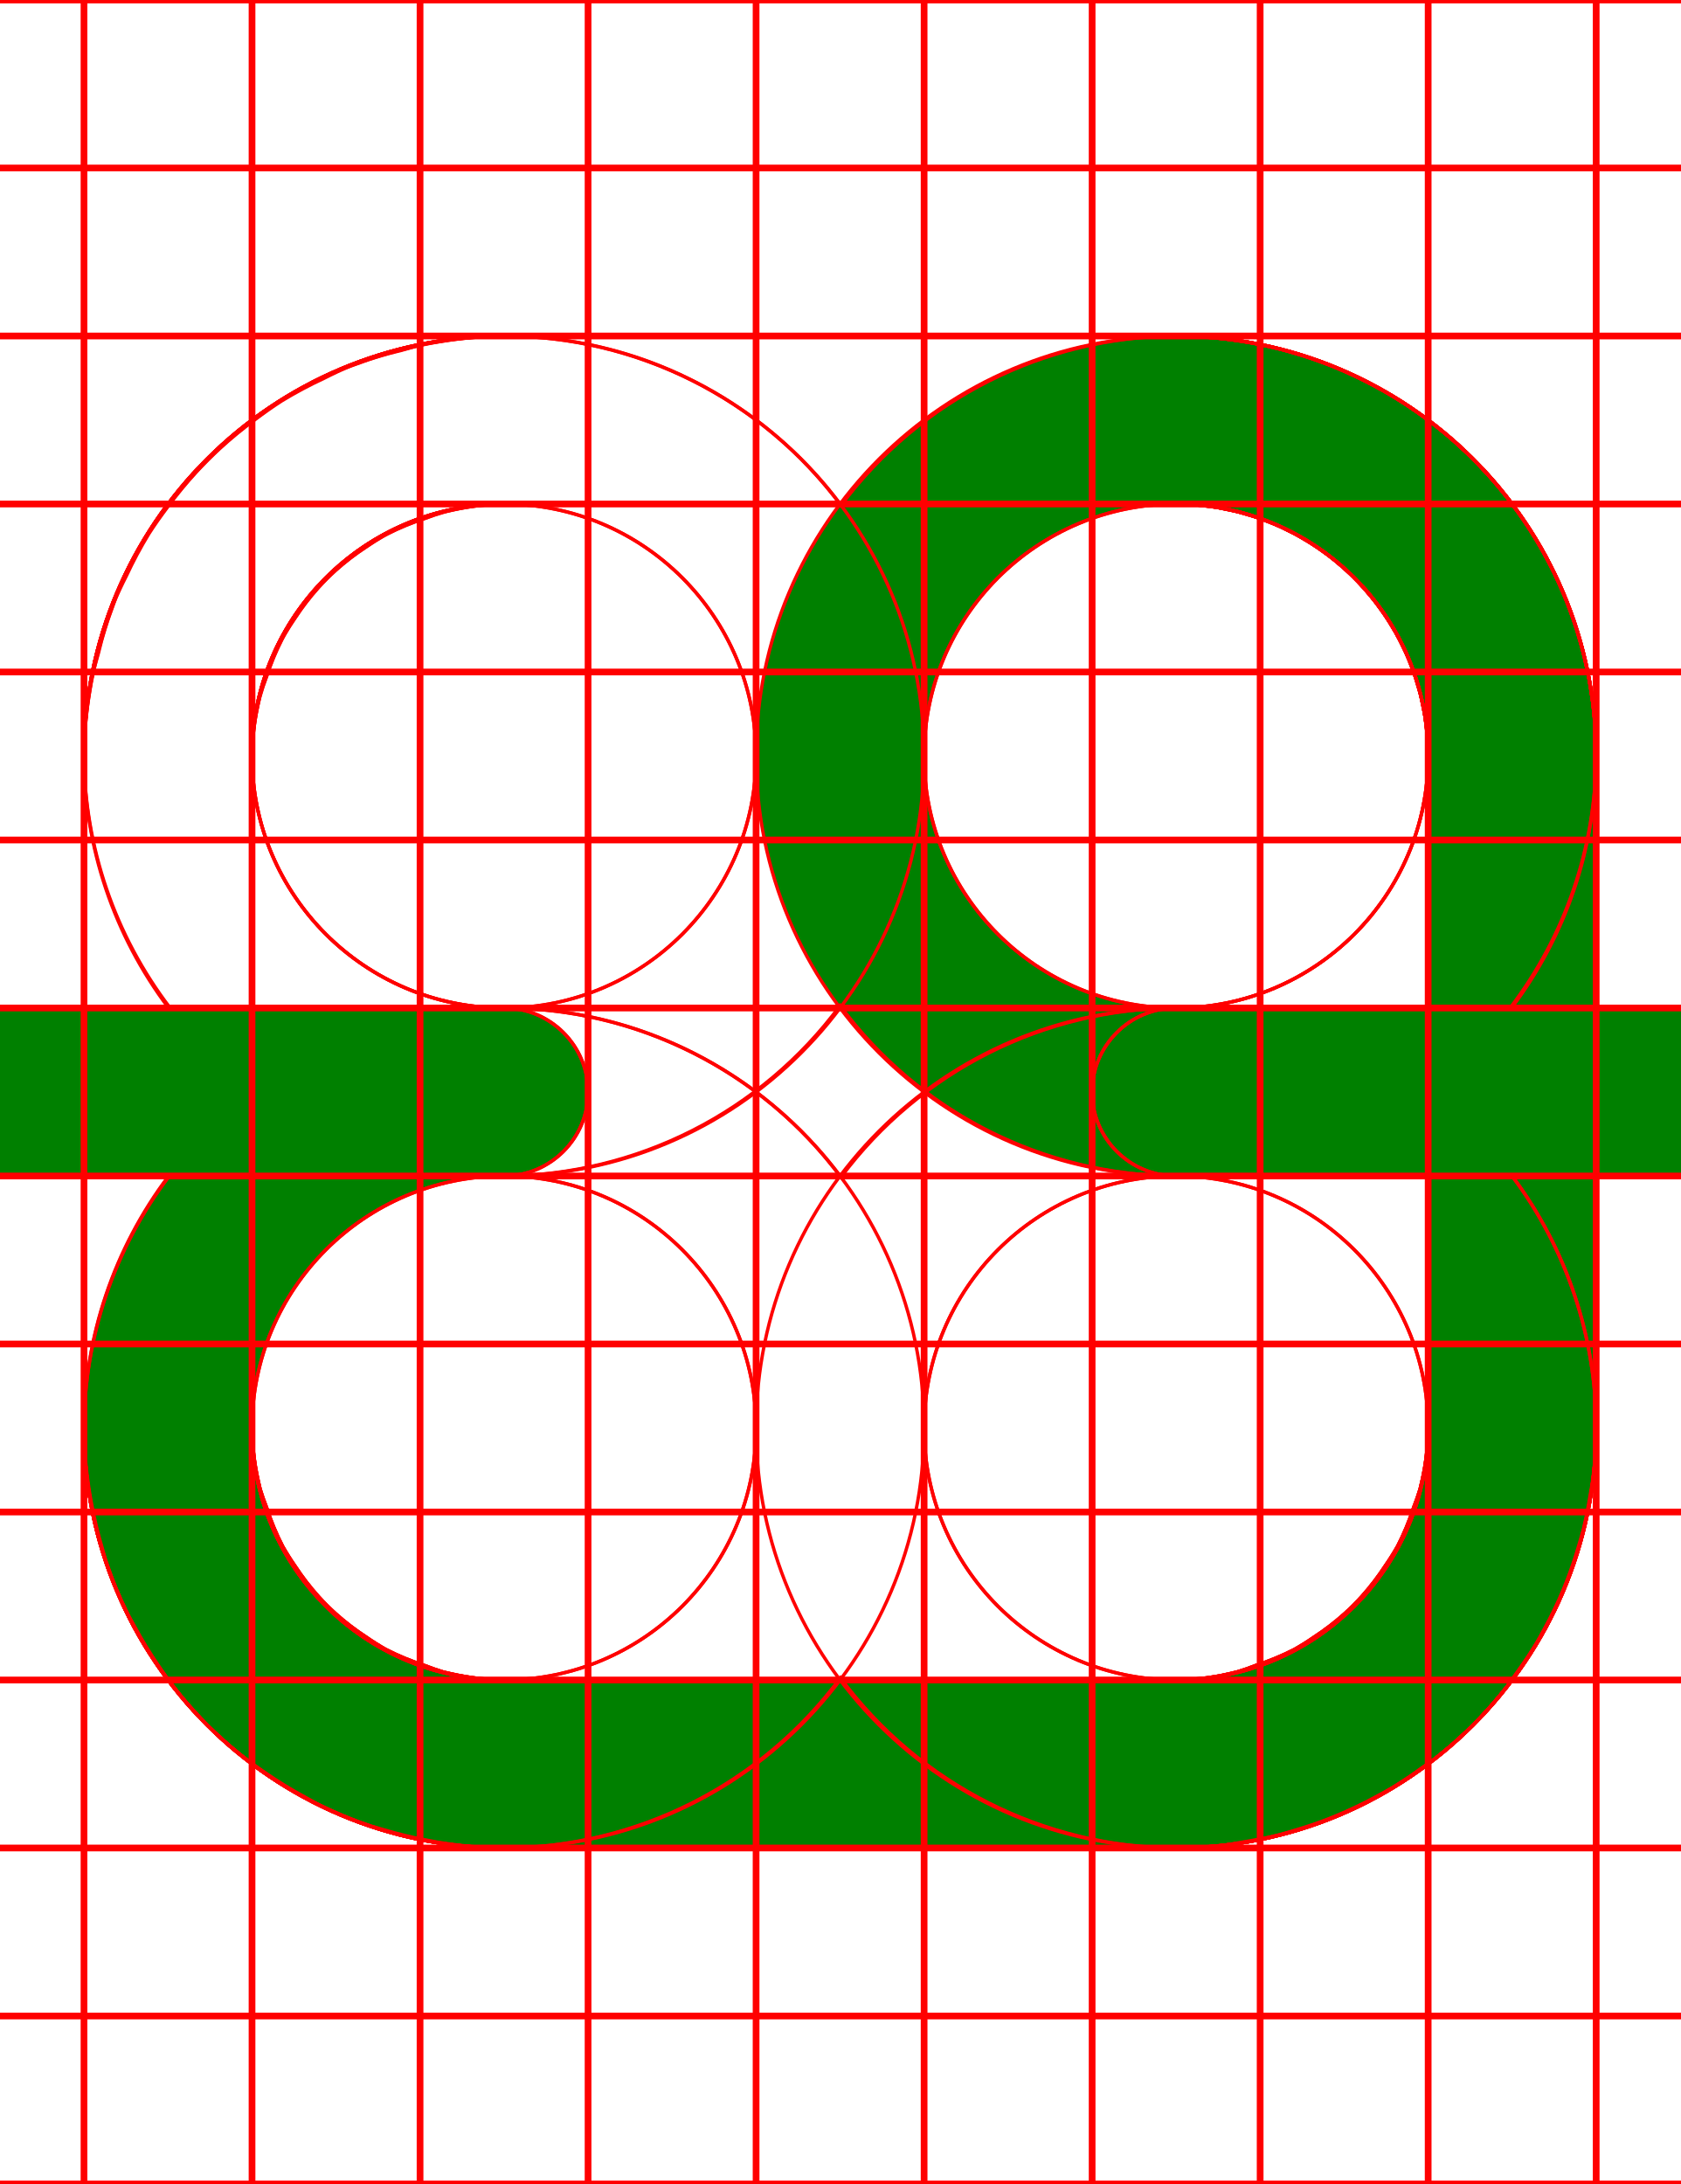
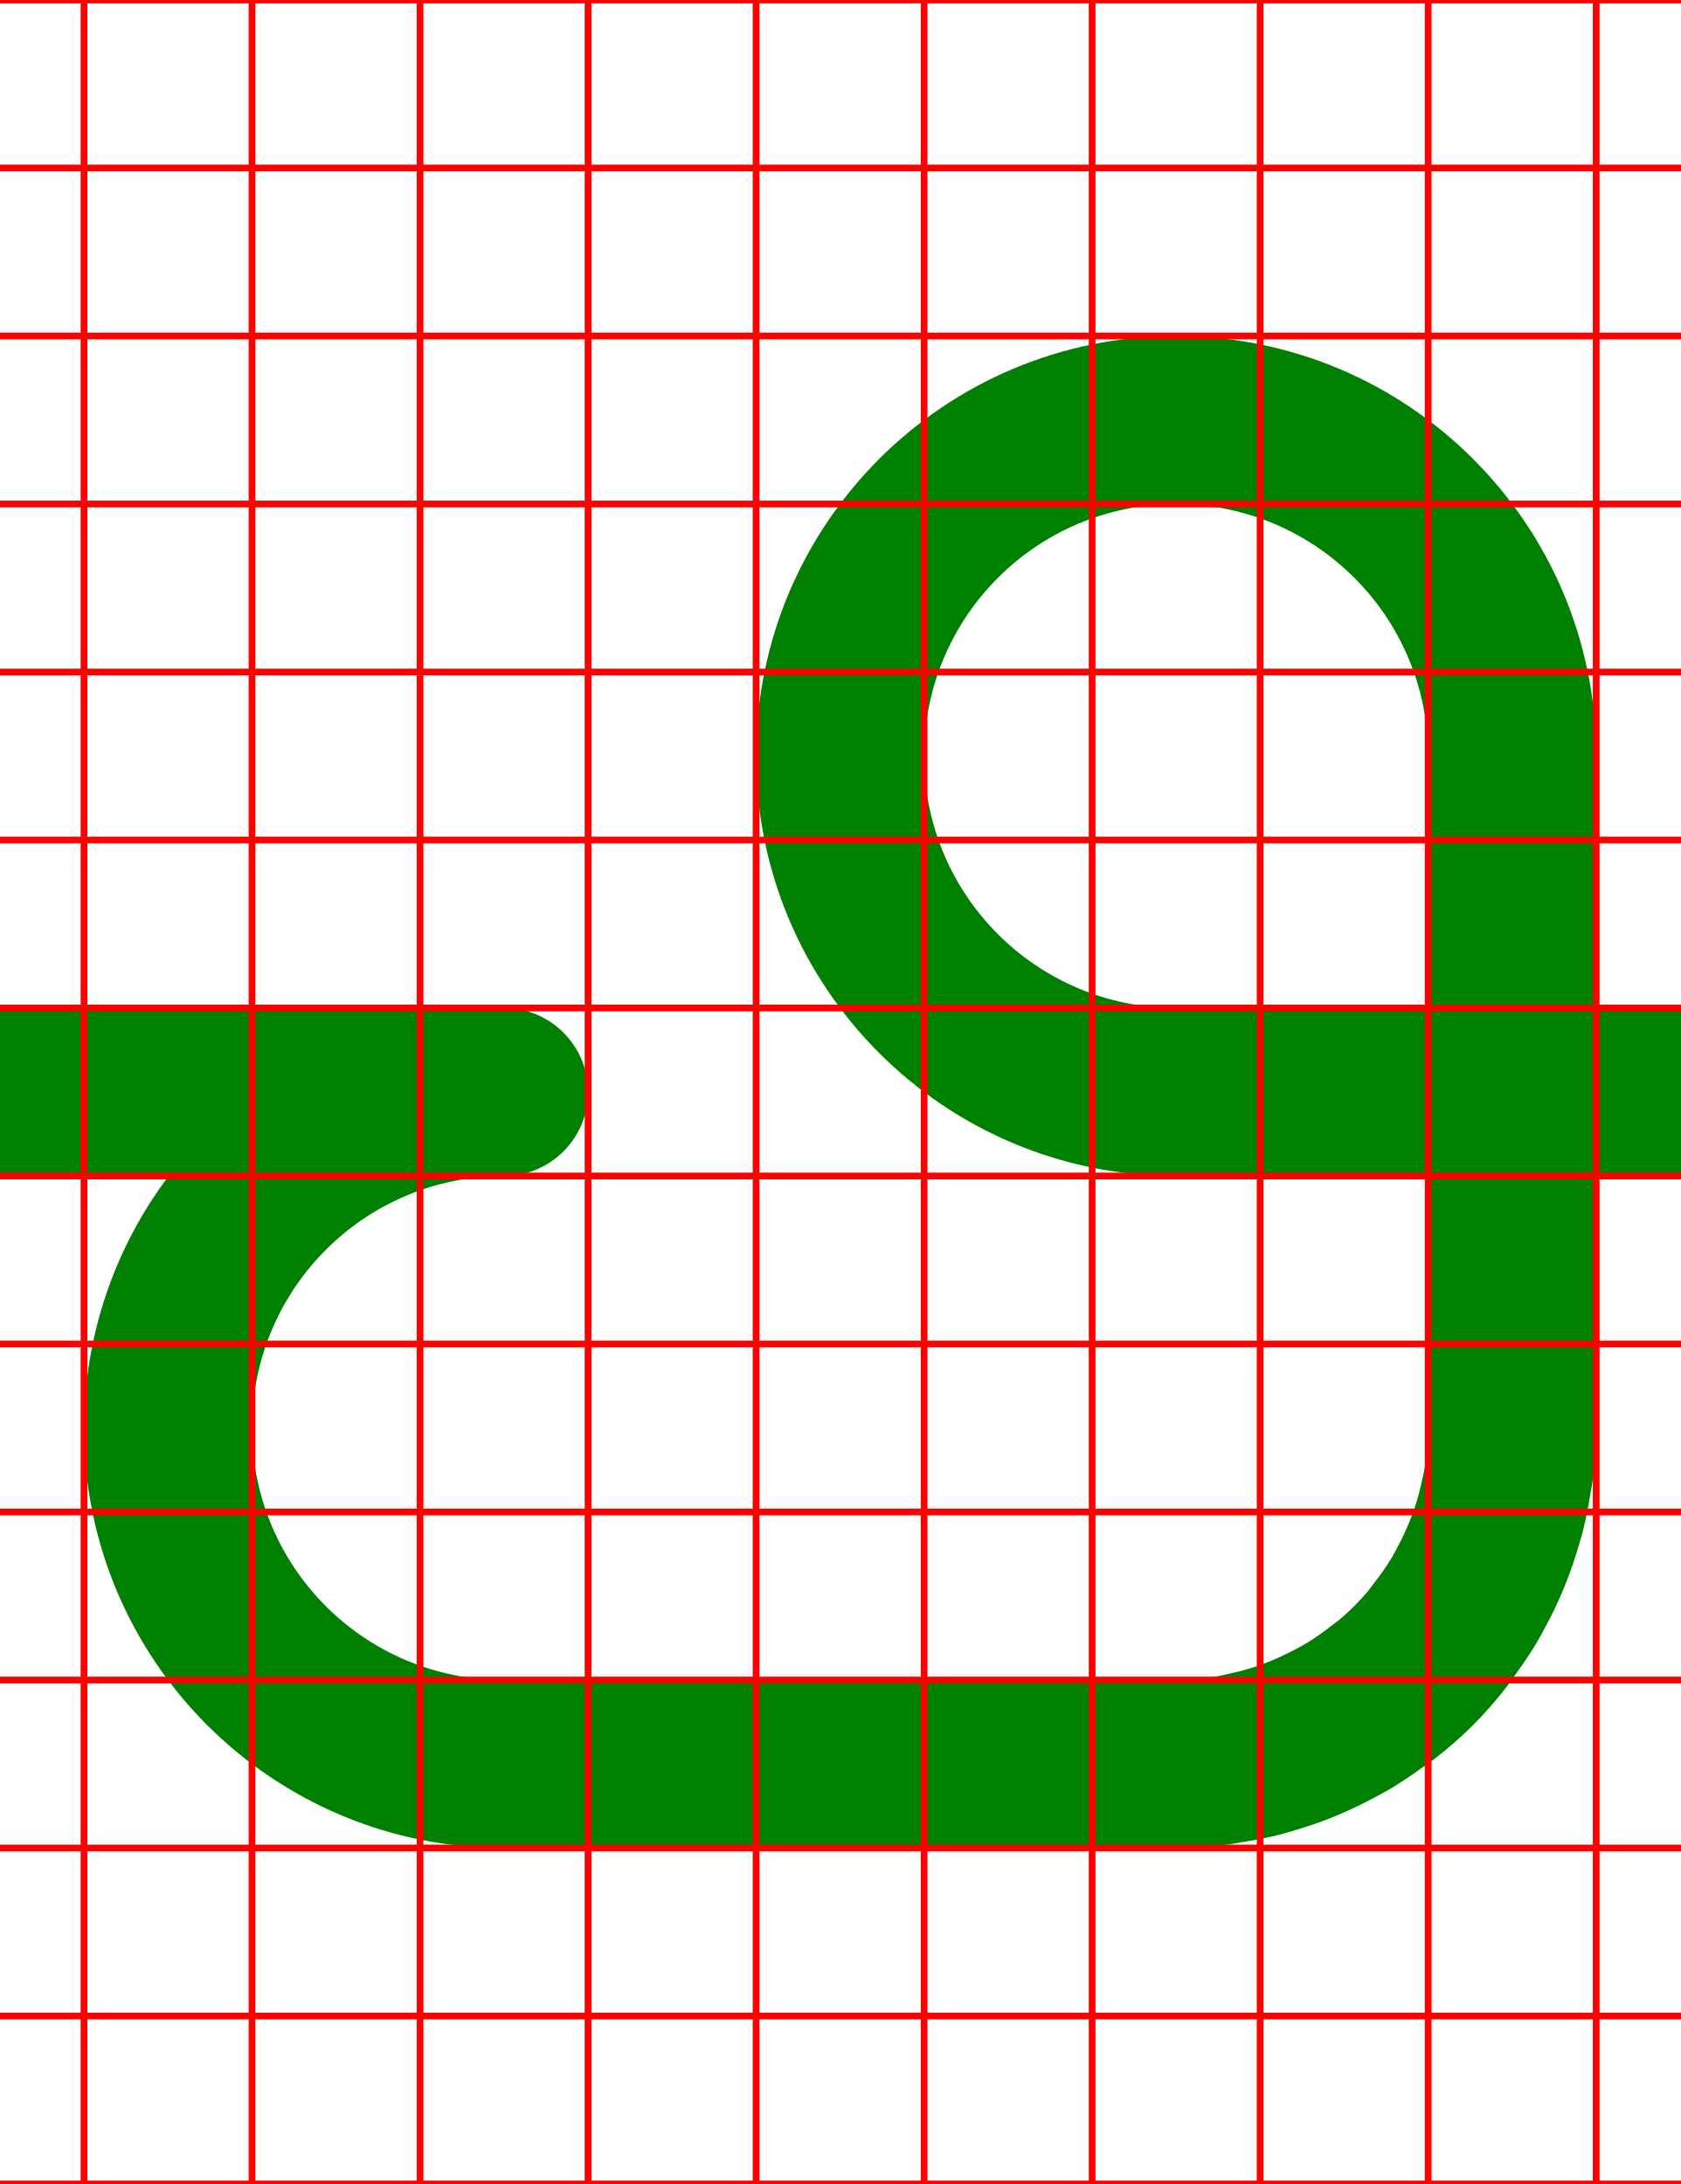
<svg xmlns="http://www.w3.org/2000/svg" width="500" height="650">
  <path fill="green" d="M 350 100 A 125 125 0 0 0 225 225 A 125 125 0 0 0 350 350 L 425 350 L 425 425 A 75 75 0 0 1 423.949 436.98 A 75 75 0 0 1 423.15 440.711 A 75 75 0 0 1 420.99 448.74 A 75 75 0 0 1 419.471 452.801 A 75 75 0 0 1 416.07 460.08 A 75 75 0 0 1 414.07 463.75 A 75 75 0 0 1 408.801 471.279 A 75 75 0 0 1 407.08 473.58 A 75 75 0 0 1 398.58 482.08 A 75 75 0 0 1 396.279 483.801 A 75 75 0 0 1 388.75 489.08 A 75 75 0 0 1 385.08 491.08 A 75 75 0 0 1 377.801 494.48 A 75 75 0 0 1 373.74 495.98 A 75 75 0 0 1 365.711 498.141 A 75 75 0 0 1 361.98 498.949 A 75 75 0 0 1 350 500 L 150 500 A 75 75 0 0 1 75 425 A 75 75 0 0 1 150 350 A 25 25 0 0 0 175 325 A 25 25 0 0 0 150 300 L 0 300 A 25 25 0 0 0 -25 325 A 25 25 0 0 0 0 350 L 50.189 350 A 125 125 0 0 0 25 425 A 125 125 0 0 0 150 550 L 350 550 A 125 125 0 0 0 365.27 549 A 125 125 0 0 0 370.109 548.18 A 125 125 0 0 0 380.311 546.15 A 125 125 0 0 0 385.881 544.551 A 125 125 0 0 0 395.01 541.449 A 125 125 0 0 0 400.52 539.15 A 125 125 0 0 0 409.141 534.91 A 125 125 0 0 0 414.24 532.09 A 125 125 0 0 0 422.811 526.359 A 125 125 0 0 0 426.91 523.461 A 125 125 0 0 0 438.391 513.391 A 125 125 0 0 0 448.461 501.91 A 125 125 0 0 0 451.359 497.811 A 125 125 0 0 0 457.09 489.24 A 125 125 0 0 0 459.91 484.141 A 125 125 0 0 0 464.16 475.52 A 125 125 0 0 0 466.439 470.01 A 125 125 0 0 0 469.539 460.881 A 125 125 0 0 0 471.141 455.311 A 125 125 0 0 0 473.18 445.109 A 125 125 0 0 0 474 440.27 A 125 125 0 0 0 475 425 L 475 350 L 500 350 A 25 25 0 0 0 525 325 A 25 25 0 0 0 500 300 L 475 300 L 475 225 A 125 125 0 0 0 350 100 z M 350 150 A 75 75 0 0 1 425 225 L 425 300 L 350 300 A 75 75 0 0 1 275 225 A 75 75 0 0 1 350 150 z " />
-   <path d="M 350 100 A 125 125 0 0 0 225 225 A 125 125 0 0 0 350 350 L 425 350 L 425 425 A 75 75 0 0 1 423.949 436.98 A 75 75 0 0 1 423.15 440.711 A 75 75 0 0 1 420.99 448.74 A 75 75 0 0 1 419.471 452.801 A 75 75 0 0 1 416.07 460.08 A 75 75 0 0 1 414.07 463.75 A 75 75 0 0 1 408.801 471.279 A 75 75 0 0 1 407.08 473.58 A 75 75 0 0 1 398.58 482.08 A 75 75 0 0 1 396.279 483.801 A 75 75 0 0 1 388.75 489.08 A 75 75 0 0 1 385.08 491.08 A 75 75 0 0 1 377.801 494.48 A 75 75 0 0 1 373.74 495.98 A 75 75 0 0 1 365.711 498.141 A 75 75 0 0 1 361.98 498.949 A 75 75 0 0 1 350 500 L 150 500 A 75 75 0 0 1 75 425 A 75 75 0 0 1 150 350 A 25 25 0 0 0 175 325 A 25 25 0 0 0 150 300 L 0 300 A 25 25 0 0 0 -25 325 A 25 25 0 0 0 0 350 L 50.189 350 A 125 125 0 0 0 25 425 A 125 125 0 0 0 150 550 L 350 550 A 125 125 0 0 0 365.27 549 A 125 125 0 0 0 370.109 548.18 A 125 125 0 0 0 380.311 546.15 A 125 125 0 0 0 385.881 544.551 A 125 125 0 0 0 395.01 541.449 A 125 125 0 0 0 400.52 539.15 A 125 125 0 0 0 409.141 534.91 A 125 125 0 0 0 414.24 532.09 A 125 125 0 0 0 422.811 526.359 A 125 125 0 0 0 426.91 523.461 A 125 125 0 0 0 438.391 513.391 A 125 125 0 0 0 448.461 501.91 A 125 125 0 0 0 451.359 497.811 A 125 125 0 0 0 457.09 489.24 A 125 125 0 0 0 459.91 484.141 A 125 125 0 0 0 464.16 475.52 A 125 125 0 0 0 466.439 470.01 A 125 125 0 0 0 469.539 460.881 A 125 125 0 0 0 471.141 455.311 A 125 125 0 0 0 473.18 445.109 A 125 125 0 0 0 474 440.27 A 125 125 0 0 0 475 425 L 475 350 L 500 350 A 25 25 0 0 0 525 325 A 25 25 0 0 0 500 300 L 475 300 L 475 225 A 125 125 0 0 0 350 100 z M 350 150 A 75 75 0 0 1 425 225 L 425 300 L 350 300 A 75 75 0 0 1 275 225 A 75 75 0 0 1 350 150 z " style="fill:none;stroke:red;" />
-   <path d="M 150 100 A 125 125 0 0 0 25 225 L 25 300 L 0 300 A 25 25 0 0 0 -25 325 A 25 25 0 0 0 0 350 L 25 350 L 25 425 A 125 125 0 0 0 150 550 L 350 550 A 125 125 0 0 0 475 425 L 475 350 L 500 350 A 25 25 0 0 0 525 325 A 25 25 0 0 0 500 300 L 475 300 L 475 225 A 125 125 0 0 0 350 100 A 125 125 0 0 0 250.289 150.41 A 125 125 0 0 0 150 100 z M 150 150 A 75 75 0 0 1 225 225 A 75 75 0 0 1 150 300 L 75 300 L 75 225 A 75 75 0 0 1 150 150 z M 350 150 A 75 75 0 0 1 425 225 L 425 300 L 350 300 A 75 75 0 0 1 275 225 A 75 75 0 0 1 350 150 z M 250 299.289 A 125 125 0 0 0 350 350 L 425 350 L 425 425 A 75 75 0 0 1 422.609 443.141 A 75 75 0 0 1 420.65 448.74 A 75 75 0 0 1 415.91 460.189 A 75 75 0 0 1 412.211 466.061 A 75 75 0 0 1 405.23 475.16 A 75 75 0 0 1 400.16 480.23 A 75 75 0 0 1 391.061 487.221 A 75 75 0 0 1 385.189 490.91 A 75 75 0 0 1 373.74 495.65 A 75 75 0 0 1 368.141 497.609 A 75 75 0 0 1 350 500 L 150 500 A 75 75 0 0 1 131.859 497.609 A 75 75 0 0 1 126.26 495.65 A 75 75 0 0 1 114.811 490.91 A 75 75 0 0 1 108.939 487.211 A 75 75 0 0 1 99.84 480.23 A 75 75 0 0 1 94.77 475.16 A 75 75 0 0 1 87.779 466.061 A 75 75 0 0 1 84.09 460.189 A 75 75 0 0 1 79.35 448.74 A 75 75 0 0 1 77.391 443.141 A 75 75 0 0 1 75 425 L 75 350 L 150 350 A 125 125 0 0 0 250 299.289 z " style="fill:none;stroke:red;" />
-   <path d="M 150 100 A 125 125 0 0 0 25 225 L 25 300 L 0 300 A 25 25 0 0 0 -25 325 A 25 25 0 0 0 0 350 L 25 350 L 25 425 A 125 125 0 0 0 26.381 442.461 A 125 125 0 0 0 27.199 447.289 A 125 125 0 0 0 30.461 460.891 A 125 125 0 0 0 31.551 464.66 A 125 125 0 0 0 38.199 480.721 A 125 125 0 0 0 40.08 484.119 A 125 125 0 0 0 47.41 496.08 A 125 125 0 0 0 50.24 500.08 A 125 125 0 0 0 61.609 513.381 A 125 125 0 0 0 74.92 524.76 A 125 125 0 0 0 78.92 527.59 A 125 125 0 0 0 90.881 534.92 A 125 125 0 0 0 94.279 536.801 A 125 125 0 0 0 110.34 543.449 A 125 125 0 0 0 114.109 544.539 A 125 125 0 0 0 127.711 547.811 A 125 125 0 0 0 132.539 548.631 A 125 125 0 0 0 150 550 L 350 550 A 125 125 0 0 0 475 425 A 125 125 0 0 0 449.98 350 L 500 350 A 25 25 0 0 0 525 325 A 25 25 0 0 0 500 300 L 350 300 A 25 25 0 0 0 325 325 A 25 25 0 0 0 350 350 A 75 75 0 0 1 425 425 A 75 75 0 0 1 350 500 L 150 500 A 75 75 0 0 1 135.131 498.32 A 75 75 0 0 1 131.869 497.619 A 75 75 0 0 1 118 492.76 L 116.17 491.76 A 75 75 0 0 1 104.85 484.65 A 75 75 0 0 1 102.471 482.869 A 75 75 0 0 1 92.131 472.529 A 75 75 0 0 1 90.35 470.15 A 75 75 0 0 1 83.24 458.83 L 82.24 457 A 75 75 0 0 1 77.391 443.131 A 75 75 0 0 1 76.68 439.869 A 75 75 0 0 1 75 425 L 75 350 L 150 350 A 125 125 0 0 0 275 225 A 125 125 0 0 0 150 100 z M 150 150 A 75 75 0 0 1 225 225 A 75 75 0 0 1 150 300 L 75 300 L 75 225 A 75 75 0 0 1 150 150 z " style="fill:none;stroke:red;" />
-   <path d="M 150 100 A 125 125 0 0 0 128.17 102.15 A 125 125 0 0 0 122.07 103.48 A 125 125 0 0 0 105.82 108.41 A 125 125 0 0 0 100.59 110.359 A 125 125 0 0 0 81.369 120.631 A 125 125 0 0 0 78.15 123.039 A 125 125 0 0 0 64.131 134.539 A 125 125 0 0 0 59.551 139.131 A 125 125 0 0 0 48.051 153.15 A 125 125 0 0 0 45.631 156.369 A 125 125 0 0 0 35.359 175.58 A 125 125 0 0 0 33.41 180.82 A 125 125 0 0 0 28.48 197.061 A 125 125 0 0 0 27.15 203.17 A 125 125 0 0 0 25 225 A 125 125 0 0 0 50.631 300 L 0 300 L 0 300.07 A 25 25 0 0 0 -25 325 A 25 25 0 0 0 0 349.93 L 0 350 L 50.4 350 A 125 125 0 0 0 25 425 A 125 125 0 0 0 150 550 L 350 550 A 125 125 0 0 0 475 425 L 475 350 L 500 350 A 25 25 0 0 0 525 325 A 25 25 0 0 0 500 300 L 475 300 L 475 225 A 125 125 0 0 0 350 100 L 150 100 z M 150 150 L 350 150 A 75 75 0 0 1 356.369 150.279 L 358.539 150.551 A 75 75 0 0 1 362.67 151.09 A 75 75 0 0 1 365.27 151.641 A 75 75 0 0 1 368.91 152.439 A 75 75 0 0 1 371.58 153.24 A 75 75 0 0 1 375 154.32 A 75 75 0 0 1 377.641 155.35 A 75 75 0 0 1 380.939 156.711 A 75 75 0 0 1 383.49 157.961 A 75 75 0 0 1 386.631 159.59 A 75 75 0 0 1 389.09 161.061 A 75 75 0 0 1 392.061 162.961 A 75 75 0 0 1 394.4 164.619 A 75 75 0 0 1 397.18 166.76 A 75 75 0 0 1 399.391 168.631 A 75 75 0 0 1 401.961 170.98 A 75 75 0 0 1 404.02 173.039 A 75 75 0 0 1 406.369 175.609 A 75 75 0 0 1 408.24 177.811 A 75 75 0 0 1 410.381 180.609 A 75 75 0 0 1 412.051 182.939 A 75 75 0 0 1 413.939 185.91 A 75 75 0 0 1 415.41 188.369 A 75 75 0 0 1 417.039 191.51 A 75 75 0 0 1 418.289 194.061 A 75 75 0 0 1 419.65 197.359 A 75 75 0 0 1 420.68 200 A 75 75 0 0 1 421.76 203.42 A 75 75 0 0 1 422.561 206.09 A 75 75 0 0 1 423.359 209.73 A 75 75 0 0 1 423.91 212.33 A 75 75 0 0 1 424.449 216.461 L 424.721 218.631 A 75 75 0 0 1 425 225 L 425 300 L 150 300 A 75 75 0 0 1 75 225 A 75 75 0 0 1 77.301 207.551 A 75 75 0 0 1 78.27 204.33 A 75 75 0 0 1 79.35 201.26 A 75 75 0 0 1 83.801 190.529 L 84.67 188.9 A 75 75 0 0 1 87.779 183.939 A 75 75 0 0 1 94.77 174.84 A 75 75 0 0 1 99.84 169.77 A 75 75 0 0 1 108.939 162.779 A 75 75 0 0 1 113.9 159.66 L 115.529 158.789 A 75 75 0 0 1 126.26 154.35 A 75 75 0 0 1 129.33 153.27 A 75 75 0 0 1 132.551 152.301 A 75 75 0 0 1 150 150 z M 150 350 L 425 350 L 425 425 A 75 75 0 0 1 422.609 443.141 A 75 75 0 0 1 420.65 448.74 A 75 75 0 0 1 415.91 460.189 A 75 75 0 0 1 412.211 466.061 A 75 75 0 0 1 405.23 475.16 A 75 75 0 0 1 400.16 480.23 A 75 75 0 0 1 391.061 487.221 A 75 75 0 0 1 385.189 490.91 A 75 75 0 0 1 373.74 495.65 A 75 75 0 0 1 368.141 497.609 A 75 75 0 0 1 350 500 L 150 500 A 75 75 0 0 1 131.859 497.609 A 75 75 0 0 1 126.26 495.65 A 75 75 0 0 1 114.811 490.91 A 75 75 0 0 1 108.939 487.211 A 75 75 0 0 1 99.84 480.23 A 75 75 0 0 1 94.77 475.16 A 75 75 0 0 1 87.779 466.061 A 75 75 0 0 1 84.09 460.189 A 75 75 0 0 1 79.35 448.74 A 75 75 0 0 1 77.391 443.141 A 75 75 0 0 1 75 425 A 75 75 0 0 1 150 350 z " style="fill:none;stroke:red;" />
-   <path d="M 150 100 A 125 125 0 0 0 25 225 L 25 300 L 0 300 L 0 300.07 A 25 25 0 0 0 -25 325 A 25 25 0 0 0 0 349.93 L 0 350 L 25 350 L 25 425 A 125 125 0 0 0 150 550 L 350 550 A 125 125 0 0 0 475 425 L 475 350 L 500 350 L 500 349.93 A 25 25 0 0 0 525 325 A 25 25 0 0 0 500 300.07 L 500 300 L 475 300 L 475 225 A 125 125 0 0 0 350 100 L 150 100 z M 150 150 L 350 150 A 75 75 0 0 1 424.91 221.32 A 75 75 0 0 1 425 225 A 75 75 0 0 1 350 300 L 150 300 A 75 75 0 0 1 75 225 A 75 75 0 0 1 75.76 214.33 A 75 75 0 0 1 150 150 z M 75 350 L 425 350 L 425 425 A 75 75 0 0 1 350 500 L 150 500 A 75 75 0 0 1 75 425 L 75 350 z " style="fill:none;stroke:red;" />
-   <path d="M 150 100 A 125 125 0 0 0 25 225 L 25 300 L 0 300 L 0 300.07 A 25 25 0 0 0 -25 325 A 25 25 0 0 0 0 349.93 L 0 350 L 25 350 L 25 425 A 125 125 0 0 0 150 550 L 350 550 A 125 125 0 0 0 475 425 A 125 125 0 0 0 449.961 350 L 500 350 A 25 25 0 0 0 525 325 A 25 25 0 0 0 500 300 L 449.381 300 A 125 125 0 0 0 475 225 A 125 125 0 0 0 350 100 L 150 100 z M 150 150 L 350 150 A 75 75 0 0 1 356.369 150.279 L 358.539 150.551 A 75 75 0 0 1 362.67 151.09 A 75 75 0 0 1 365.27 151.641 A 75 75 0 0 1 368.91 152.439 A 75 75 0 0 1 371.58 153.24 A 75 75 0 0 1 375 154.32 A 75 75 0 0 1 377.641 155.35 A 75 75 0 0 1 380.939 156.711 A 75 75 0 0 1 383.49 157.961 A 75 75 0 0 1 386.631 159.59 A 75 75 0 0 1 389.09 161.061 A 75 75 0 0 1 392.061 162.961 A 75 75 0 0 1 394.4 164.619 A 75 75 0 0 1 397.18 166.76 A 75 75 0 0 1 399.391 168.631 A 75 75 0 0 1 401.961 170.98 A 75 75 0 0 1 404.02 173.039 A 75 75 0 0 1 406.369 175.609 A 75 75 0 0 1 408.24 177.811 A 75 75 0 0 1 410.381 180.609 A 75 75 0 0 1 412.051 182.939 A 75 75 0 0 1 413.939 185.91 A 75 75 0 0 1 415.41 188.369 A 75 75 0 0 1 417.039 191.51 A 75 75 0 0 1 418.289 194.061 A 75 75 0 0 1 419.65 197.359 A 75 75 0 0 1 420.68 200 A 75 75 0 0 1 421.76 203.42 A 75 75 0 0 1 422.561 206.09 A 75 75 0 0 1 423.359 209.73 A 75 75 0 0 1 423.91 212.33 A 75 75 0 0 1 424.449 216.461 L 424.721 218.631 A 75 75 0 0 1 425 225 A 75 75 0 0 1 350 300 L 75 300 L 75 225 A 75 75 0 0 1 77.391 206.859 A 75 75 0 0 1 79.35 201.26 A 75 75 0 0 1 84.09 189.811 A 75 75 0 0 1 87.789 183.939 A 75 75 0 0 1 94.77 174.84 A 75 75 0 0 1 99.84 169.77 A 75 75 0 0 1 108.939 162.779 A 75 75 0 0 1 114.811 159.09 A 75 75 0 0 1 126.26 154.35 A 75 75 0 0 1 131.859 152.391 A 75 75 0 0 1 150 150 z M 75 350 L 350 350 A 75 75 0 0 1 425 425 A 75 75 0 0 1 422.609 443.141 A 75 75 0 0 1 420.65 448.74 A 75 75 0 0 1 415.91 460.189 A 75 75 0 0 1 412.211 466.061 A 75 75 0 0 1 405.23 475.16 A 75 75 0 0 1 400.16 480.23 A 75 75 0 0 1 391.061 487.221 A 75 75 0 0 1 385.189 490.91 A 75 75 0 0 1 373.74 495.65 A 75 75 0 0 1 368.141 497.609 A 75 75 0 0 1 350 500 L 150 500 A 75 75 0 0 1 131.859 497.609 A 75 75 0 0 1 126.26 495.65 A 75 75 0 0 1 114.811 490.91 A 75 75 0 0 1 108.939 487.211 A 75 75 0 0 1 99.84 480.23 A 75 75 0 0 1 94.77 475.16 A 75 75 0 0 1 87.779 466.061 A 75 75 0 0 1 84.09 460.189 A 75 75 0 0 1 79.35 448.74 A 75 75 0 0 1 77.391 443.141 A 75 75 0 0 1 75 425 L 75 350 z " style="fill:none;stroke:red;" />
-   <path d="M 150 100 A 125 125 0 0 0 25 225 A 125 125 0 0 0 50.189 300 L 0 300 L 0 300.07 A 25 25 0 0 0 -25 325 A 25 25 0 0 0 0 349.93 L 0 350 L 150 350 A 25 25 0 0 0 175 325 A 25 25 0 0 0 150 300 A 75 75 0 0 1 75 225 A 75 75 0 0 1 150 150 L 350 150 A 75 75 0 0 1 355.24 150.199 L 356.391 150.289 A 75 75 0 0 1 361.461 150.891 L 362.32 151.039 A 75 75 0 0 1 366.92 151.961 L 367.77 152.15 A 75 75 0 0 1 372.711 153.539 L 373.779 153.891 A 75 75 0 0 1 378.699 155.711 A 75 75 0 0 1 383.471 157.91 L 384.471 158.41 A 75 75 0 0 1 388.971 160.93 L 389.65 161.359 A 75 75 0 0 1 393.6 164 L 394.301 164.49 A 75 75 0 0 1 398.33 167.67 L 399.17 168.4 A 75 75 0 0 1 403.029 171.971 A 75 75 0 0 1 406.609 175.83 L 407.33 176.67 A 75 75 0 0 1 410.51 180.711 L 411 181.41 A 75 75 0 0 1 413.641 185.35 L 414.07 186.029 A 75 75 0 0 1 416.59 190.529 L 417.09 191.529 A 75 75 0 0 1 419.289 196.301 A 75 75 0 0 1 421.109 201.221 L 421.461 202.289 A 75 75 0 0 1 422.859 207.23 L 423.039 208.08 A 75 75 0 0 1 423.961 212.68 L 424.109 213.539 A 75 75 0 0 1 424.711 218.609 L 424.789 219.76 A 75 75 0 0 1 425 225 L 425 300 L 350 300 A 125 125 0 0 0 225 425 A 125 125 0 0 0 350 550 A 125 125 0 0 0 475 425 L 475 350 L 500 350 A 25 25 0 0 0 525 325 A 25 25 0 0 0 500 300 L 475 300 L 475 225 A 125 125 0 0 0 474.801 218.27 L 474.711 216.779 A 125 125 0 0 0 474.109 210.18 L 473.99 209.301 A 125 125 0 0 0 473.09 203.33 L 472.85 201.99 A 125 125 0 0 0 471.471 195.561 L 471.15 194.301 A 125 125 0 0 0 469.51 188.41 L 469.27 187.609 A 125 125 0 0 0 467.109 181.359 L 466.57 179.93 A 125 125 0 0 0 464.02 173.789 L 463.84 173.391 A 125 125 0 0 0 461.039 167.631 L 460.391 166.391 A 125 125 0 0 0 457.15 160.65 L 456.51 159.619 A 125 125 0 0 0 453.35 154.721 L 452.619 153.65 A 125 125 0 0 0 448.75 148.381 L 447.84 147.24 A 125 125 0 0 0 443.9 142.52 L 443.449 141.99 A 125 125 0 0 0 438.92 137.18 L 437.82 136.08 A 125 125 0 0 0 433.01 131.551 L 432.48 131.1 A 125 125 0 0 0 427.76 127.16 L 426.619 126.26 A 125 125 0 0 0 421.35 122.381 L 420.279 121.65 A 125 125 0 0 0 415.381 118.49 L 414.35 117.85 A 125 125 0 0 0 408.609 114.609 L 407.369 113.971 A 125 125 0 0 0 401.609 111.17 L 401.211 110.971 A 125 125 0 0 0 395.08 108.43 L 393.641 107.891 A 125 125 0 0 0 387.391 105.73 L 386.59 105.49 A 125 125 0 0 0 380.689 103.85 L 379.439 103.529 A 125 125 0 0 0 373.01 102.15 L 371.67 101.92 A 125 125 0 0 0 365.699 101.01 L 364.83 100.891 A 125 125 0 0 0 358.221 100.289 L 356.73 100.199 A 125 125 0 0 0 350 100 L 150 100 z M 350 350 L 425 350 L 425 425 A 75 75 0 0 1 350 500 A 75 75 0 0 1 275 425 A 75 75 0 0 1 350 350 z " style="fill:none;stroke:red;" />
-   <path d="M 150 100 A 125 125 0 0 0 126.881 102.279 A 125 125 0 0 0 119.539 104.25 A 125 125 0 0 0 104.58 108.779 A 125 125 0 0 0 96.4 112.6 A 125 125 0 0 0 83.83 119.311 A 125 125 0 0 0 76.039 124.77 A 125 125 0 0 0 65.369 133.529 A 125 125 0 0 0 58.529 140.369 A 125 125 0 0 0 49.77 151.039 A 125 125 0 0 0 44.311 158.84 A 125 125 0 0 0 37.6 171.4 A 125 125 0 0 0 33.779 179.58 A 125 125 0 0 0 29.25 194.539 A 125 125 0 0 0 27.279 201.881 A 125 125 0 0 0 25 225 L 25 300 L 0 300 A 25 25 0 0 0 -25 325 A 25 25 0 0 0 0 350 L 25 350 L 25 425 A 125 125 0 0 0 150 550 A 125 125 0 0 0 250.09 499.35 A 125 125 0 0 0 350 550 A 125 125 0 0 0 475 425 L 475 350 L 500 350 A 25 25 0 0 0 525 325 A 25 25 0 0 0 500 300 L 475 300 L 475 225 A 125 125 0 0 0 474.74 216.98 L 474.49 214.42 A 125 125 0 0 0 473.961 209 A 125 125 0 0 0 473.461 205.82 A 125 125 0 0 0 472.68 201.1 A 125 125 0 0 0 471.92 197.721 A 125 125 0 0 0 470.881 193.27 A 125 125 0 0 0 469.9 189.881 A 125 125 0 0 0 468.6 185.58 A 125 125 0 0 0 467.381 182.18 A 125 125 0 0 0 465.82 178.039 A 125 125 0 0 0 464.381 174.721 A 125 125 0 0 0 462.561 170.721 A 125 125 0 0 0 460.891 167.439 A 125 125 0 0 0 458.85 163.619 A 125 125 0 0 0 456.949 160.41 A 125 125 0 0 0 454.68 156.76 A 125 125 0 0 0 452.58 153.66 A 125 125 0 0 0 450.1 150.211 A 125 125 0 0 0 447.77 147.189 A 125 125 0 0 0 445.09 143.93 A 125 125 0 0 0 442.59 141.09 A 125 125 0 0 0 439.689 137.99 A 125 125 0 0 0 437 135.311 A 125 125 0 0 0 433.91 132.41 A 125 125 0 0 0 431.07 129.91 A 125 125 0 0 0 427.811 127.23 A 125 125 0 0 0 424.789 124.9 A 125 125 0 0 0 421.34 122.42 A 125 125 0 0 0 418.24 120.32 A 125 125 0 0 0 414.59 118.051 A 125 125 0 0 0 411.381 116.15 A 125 125 0 0 0 407.561 114.109 A 125 125 0 0 0 404.279 112.439 A 125 125 0 0 0 400.279 110.619 A 125 125 0 0 0 396.961 109.18 A 125 125 0 0 0 392.811 107.619 A 125 125 0 0 0 389.41 106.4 A 125 125 0 0 0 385.109 105.1 A 125 125 0 0 0 381.73 104.109 A 125 125 0 0 0 377.289 103.08 A 125 125 0 0 0 373.91 102.32 A 125 125 0 0 0 369.18 101.539 A 125 125 0 0 0 366 101.039 A 125 125 0 0 0 360.58 100.51 L 358.02 100.26 A 125 125 0 0 0 350 100 L 150 100 z M 150 150 L 350 150 A 75 75 0 0 1 356.051 150.25 L 357.99 150.48 A 75 75 0 0 1 362.051 150.98 L 364.4 151.461 A 75 75 0 0 1 367.971 152.199 A 75 75 0 0 1 370.42 152.9 A 75 75 0 0 1 373.801 153.9 A 75 75 0 0 1 376.24 154.801 A 75 75 0 0 1 379.43 156.039 A 75 75 0 0 1 381.9 157.18 A 75 75 0 0 1 384.9 158.65 A 75 75 0 0 1 387.301 160 A 75 75 0 0 1 390.119 161.68 A 75 75 0 0 1 392.439 163.23 A 75 75 0 0 1 395.09 165.131 A 75 75 0 0 1 397.289 166.85 A 75 75 0 0 1 399.789 168.961 A 75 75 0 0 1 401.84 170.859 A 75 75 0 0 1 404.141 173.16 A 75 75 0 0 1 406.039 175.221 A 75 75 0 0 1 408.15 177.721 A 75 75 0 0 1 409.881 179.9 A 75 75 0 0 1 411.77 182.551 A 75 75 0 0 1 413.32 184.881 A 75 75 0 0 1 415 187.699 A 75 75 0 0 1 416.35 190.1 A 75 75 0 0 1 417.82 193.1 A 75 75 0 0 1 418.961 195.57 A 75 75 0 0 1 420.199 198.77 A 75 75 0 0 1 421.1 201.199 A 75 75 0 0 1 422.1 204.58 A 75 75 0 0 1 422.801 207.029 A 75 75 0 0 1 423.551 210.6 L 424.01 212.949 A 75 75 0 0 1 424.52 217.01 L 424.75 218.949 A 75 75 0 0 1 425 225 L 425 300 L 350 300 A 125 125 0 0 0 250.26 350.35 A 125 125 0 0 0 150 300 L 75 300 L 75 225 A 75 75 0 0 1 76.881 208.311 A 75 75 0 0 1 150 150 z M 75 350 L 150 350 A 75 75 0 0 1 225 425 A 75 75 0 0 1 150 500 A 75 75 0 0 1 75 425 L 75 350 z M 350 350 L 425 350 L 425 425 A 75 75 0 0 1 350 500 A 75 75 0 0 1 275 425 A 75 75 0 0 1 350 350 z " style="fill:none;stroke:red;" />
-   <path d="M 150 100 A 125 125 0 0 0 130.689 101.689 A 125 125 0 0 0 126.279 102.439 A 125 125 0 0 0 107.811 107.391 L 105.66 108.279 A 125 125 0 0 0 89.82 115.66 A 125 125 0 0 0 86.141 117.699 A 125 125 0 0 0 70.6 128.58 A 125 125 0 0 0 67.939 130.961 A 125 125 0 0 0 55.961 142.939 A 125 125 0 0 0 53.58 145.6 A 125 125 0 0 0 42.699 161.141 A 125 125 0 0 0 40.66 164.82 A 125 125 0 0 0 33.279 180.66 L 32.381 182.811 A 125 125 0 0 0 27.439 201.279 A 125 125 0 0 0 26.689 205.68 A 125 125 0 0 0 25 225 L 25 300 L 0 300 A 25 25 0 0 0 -25 325 A 25 25 0 0 0 0 350 L 25 350 L 25 425 A 125 125 0 0 0 150 550 A 125 125 0 0 0 275 425 A 125 125 0 0 0 150 300 L 75 300 L 75 225 A 75 75 0 0 1 76.68 210.131 A 75 75 0 0 1 77.381 206.869 A 75 75 0 0 1 82.25 193 L 83.25 191.17 A 75 75 0 0 1 90.359 179.85 A 75 75 0 0 1 92.141 177.471 A 75 75 0 0 1 102.48 167.131 A 75 75 0 0 1 104.859 165.35 A 75 75 0 0 1 116.18 158.24 L 118.01 157.24 A 75 75 0 0 1 131.881 152.381 A 75 75 0 0 1 135.141 151.68 A 75 75 0 0 1 150 150 L 350 150 A 75 75 0 0 1 425 225 A 75 75 0 0 1 350 300 A 25 25 0 0 0 325 325 A 25 25 0 0 0 350 350 L 500 350 A 25 25 0 0 0 525 325 A 25 25 0 0 0 500 300 L 449.811 300 A 125 125 0 0 0 475 225 A 125 125 0 0 0 350 100 L 150 100 z M 75 350 L 150 350 A 75 75 0 0 1 225 425 A 75 75 0 0 1 150 500 A 75 75 0 0 1 75 425 L 75 350 z " style="fill:none;stroke:red;" />
  <path d="M0-.5v1h24.5v49H0v1h24.5v49H0v1h24.5v49H0v1h24.5v49H0v1h24.5v49H0v1h24.5v49H0v1h24.5v49H0v1h24.5v49H0v1h24.5v49H0v1h24.5v49H0v1h24.5v49H0v1h24.5v49H0v1h24.5v49H0v1h500v-1h-24.5v-49H500v-1h-24.5v-49H500v-1h-24.5v-49H500v-1h-24.5v-49H500v-1h-24.5v-49H500v-1h-24.5v-49H500v-1h-24.5v-49H500v-1h-24.5v-49H500v-1h-24.5v-49H500v-1h-24.5v-49H500v-1h-24.5v-49H500v-1h-24.5v-49H500v-1h-24.5V.5H500v-1zm25.5 1h49v49h-49zm50 0h49v49h-49zm50 0h49v49h-49zm50 0h49v49h-49zm50 0h49v49h-49zm50 0h49v49h-49zm50 0h49v49h-49zm50 0h49v49h-49zm50 0h49v49h-49zm-400 50h49v49h-49zm50 0h49v49h-49zm50 0h49v49h-49zm50 0h49v49h-49zm50 0h49v49h-49zm50 0h49v49h-49zm50 0h49v49h-49zm50 0h49v49h-49zm50 0h49v49h-49zm-400 50h49v49h-49zm50 0h49v49h-49zm50 0h49v49h-49zm50 0h49v49h-49zm50 0h49v49h-49zm50 0h49v49h-49zm50 0h49v49h-49zm50 0h49v49h-49zm50 0h49v49h-49zm-400 50h49v49h-49zm50 0h49v49h-49zm50 0h49v49h-49zm50 0h49v49h-49zm50 0h49v49h-49zm50 0h49v49h-49zm50 0h49v49h-49zm50 0h49v49h-49zm50 0h49v49h-49zm-400 50h49v49h-49zm50 0h49v49h-49zm50 0h49v49h-49zm50 0h49v49h-49zm50 0h49v49h-49zm50 0h49v49h-49zm50 0h49v49h-49zm50 0h49v49h-49zm50 0h49v49h-49zm-400 50h49v49h-49zm50 0h49v49h-49zm50 0h49v49h-49zm50 0h49v49h-49zm50 0h49v49h-49zm50 0h49v49h-49zm50 0h49v49h-49zm50 0h49v49h-49zm50 0h49v49h-49zm-400 50h49v49h-49zm50 0h49v49h-49zm50 0h49v49h-49zm50 0h49v49h-49zm50 0h49v49h-49zm50 0h49v49h-49zm50 0h49v49h-49zm50 0h49v49h-49zm50 0h49v49h-49zm-400 50h49v49h-49zm50 0h49v49h-49zm50 0h49v49h-49zm50 0h49v49h-49zm50 0h49v49h-49zm50 0h49v49h-49zm50 0h49v49h-49zm50 0h49v49h-49zm50 0h49v49h-49zm-400 50h49v49h-49zm50 0h49v49h-49zm50 0h49v49h-49zm50 0h49v49h-49zm50 0h49v49h-49zm50 0h49v49h-49zm50 0h49v49h-49zm50 0h49v49h-49zm50 0h49v49h-49zm-400 50h49v49h-49zm50 0h49v49h-49zm50 0h49v49h-49zm50 0h49v49h-49zm50 0h49v49h-49zm50 0h49v49h-49zm50 0h49v49h-49zm50 0h49v49h-49zm50 0h49v49h-49zm-400 50h49v49h-49zm50 0h49v49h-49zm50 0h49v49h-49zm50 0h49v49h-49zm50 0h49v49h-49zm50 0h49v49h-49zm50 0h49v49h-49zm50 0h49v49h-49zm50 0h49v49h-49zm-400 50h49v49h-49zm50 0h49v49h-49zm50 0h49v49h-49zm50 0h49v49h-49zm50 0h49v49h-49zm50 0h49v49h-49zm50 0h49v49h-49zm50 0h49v49h-49zm50 0h49v49h-49zm-400 50h49v49h-49zm50 0h49v49h-49zm50 0h49v49h-49zm50 0h49v49h-49zm50 0h49v49h-49zm50 0h49v49h-49zm50 0h49v49h-49zm50 0h49v49h-49zm50 0h49v49h-49z" style="fill:none;stroke:red;" />
</svg>
